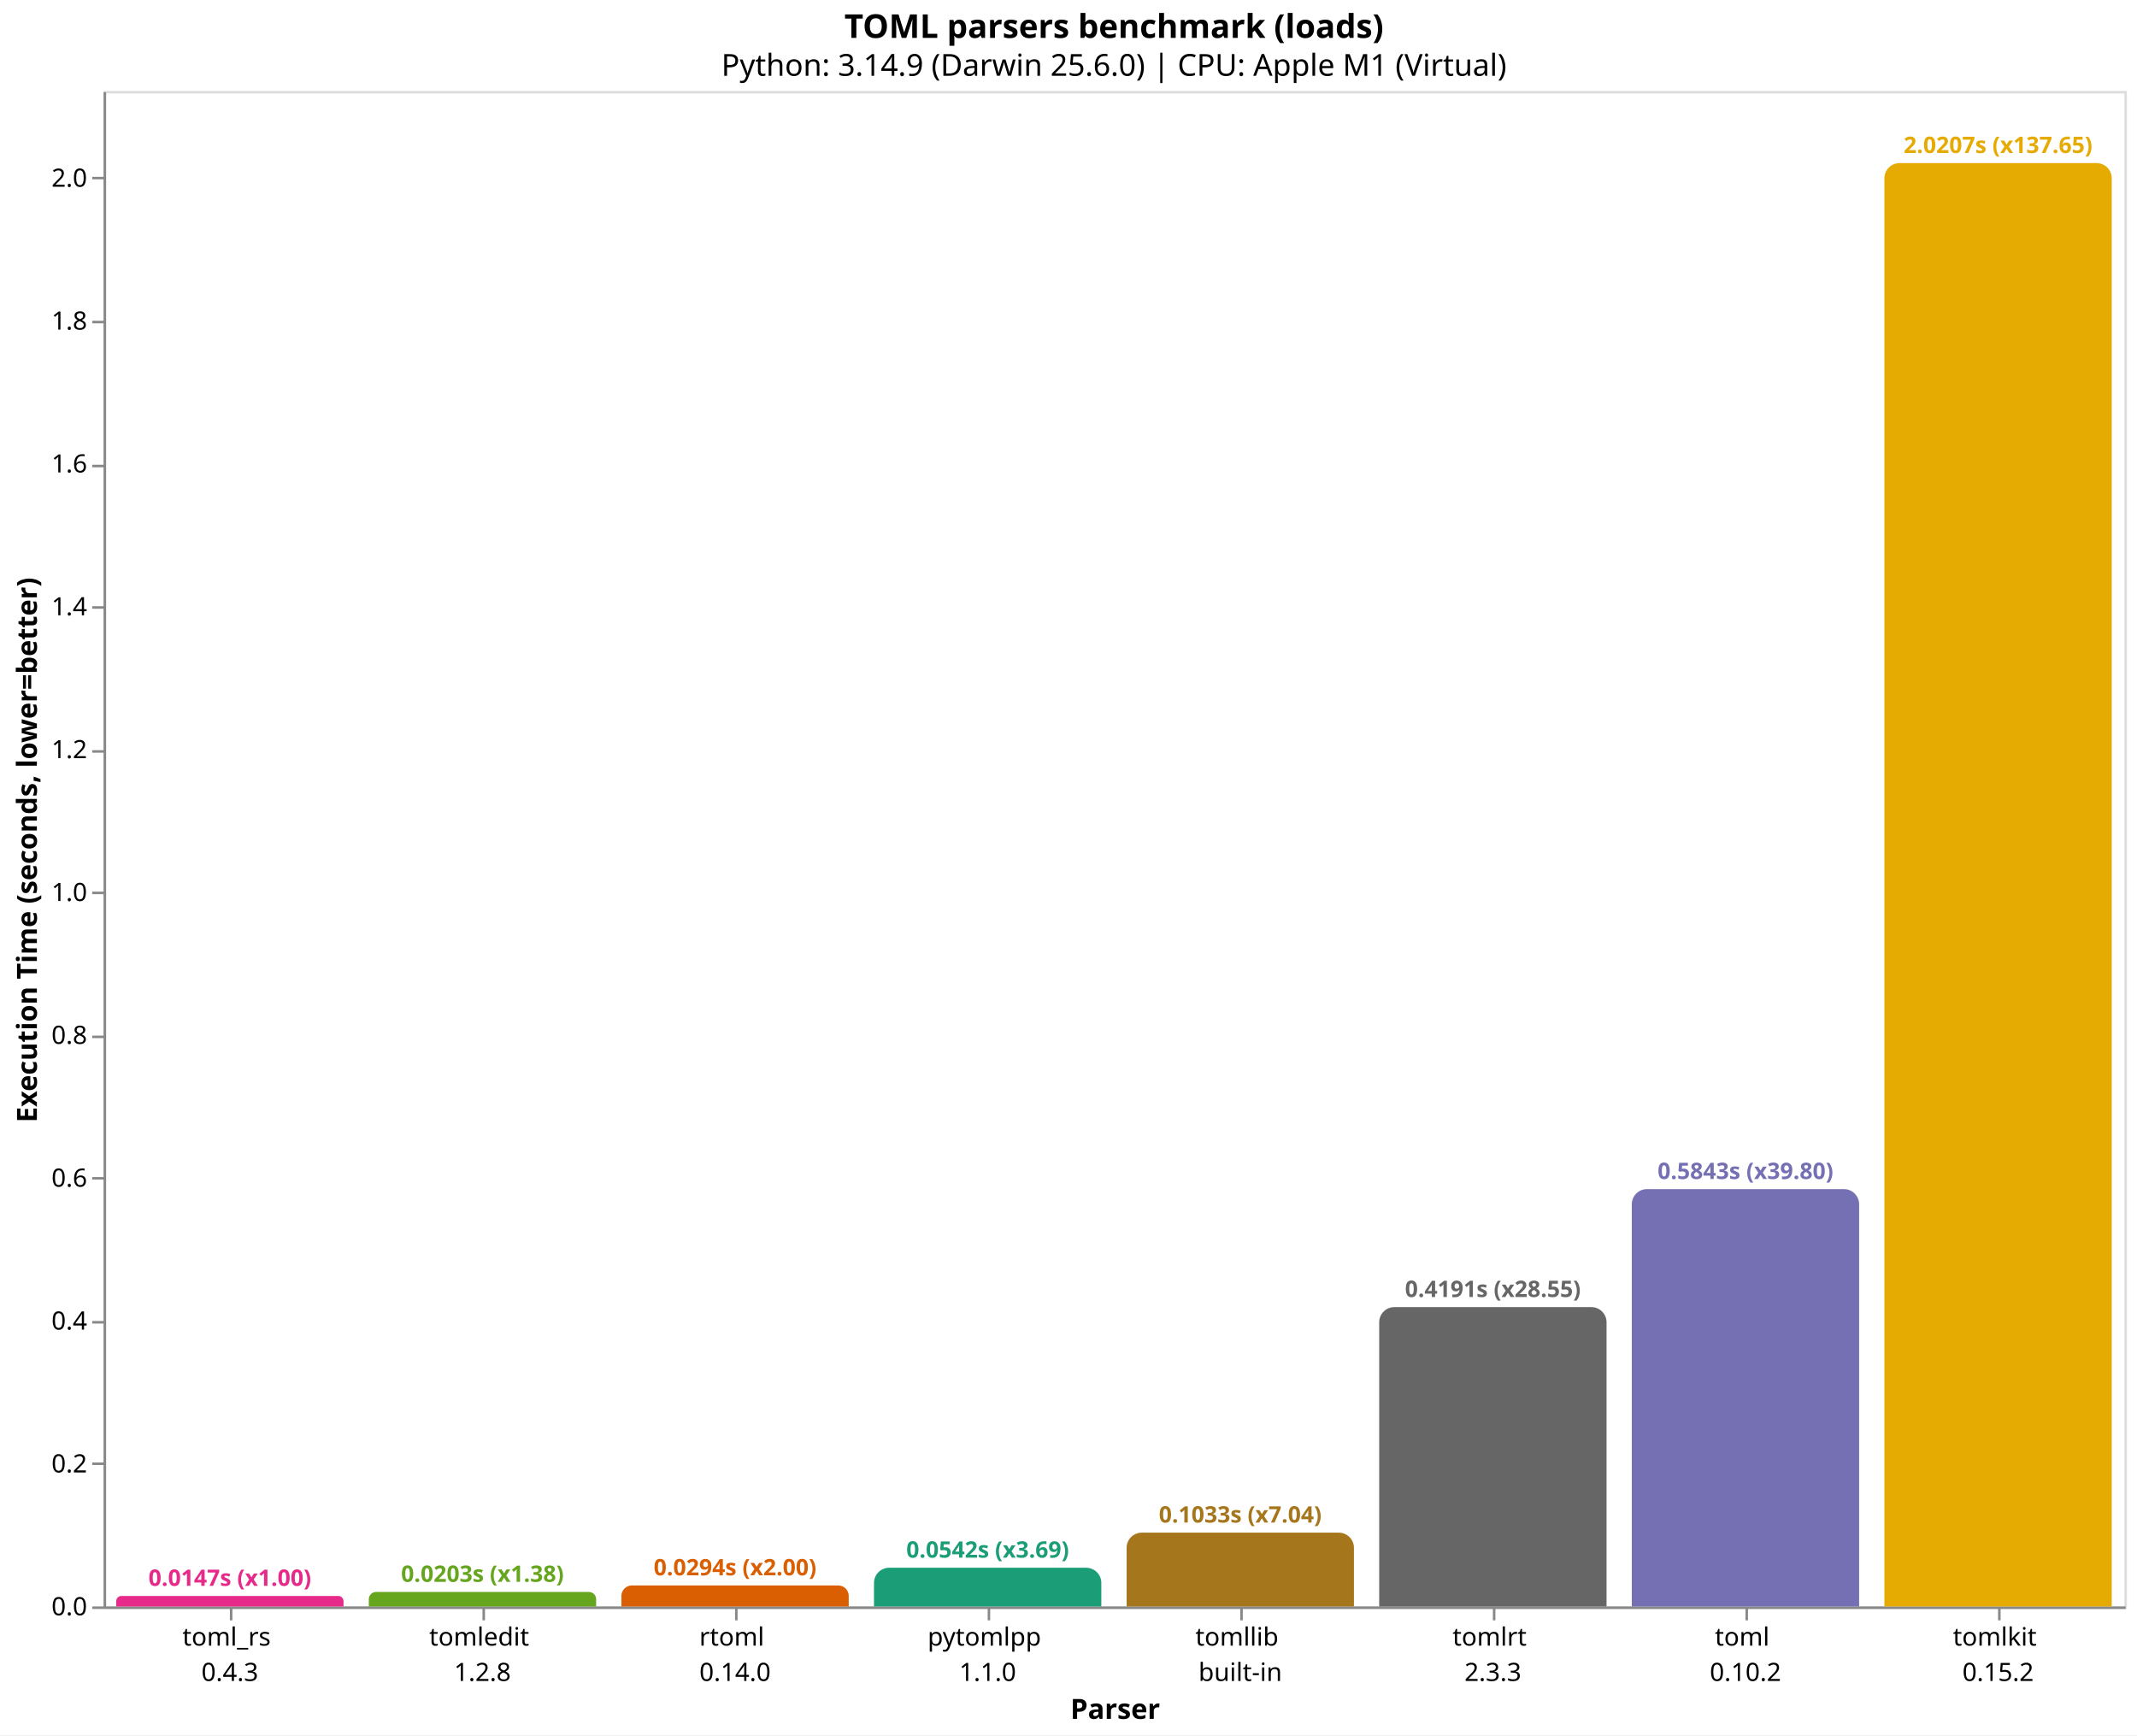
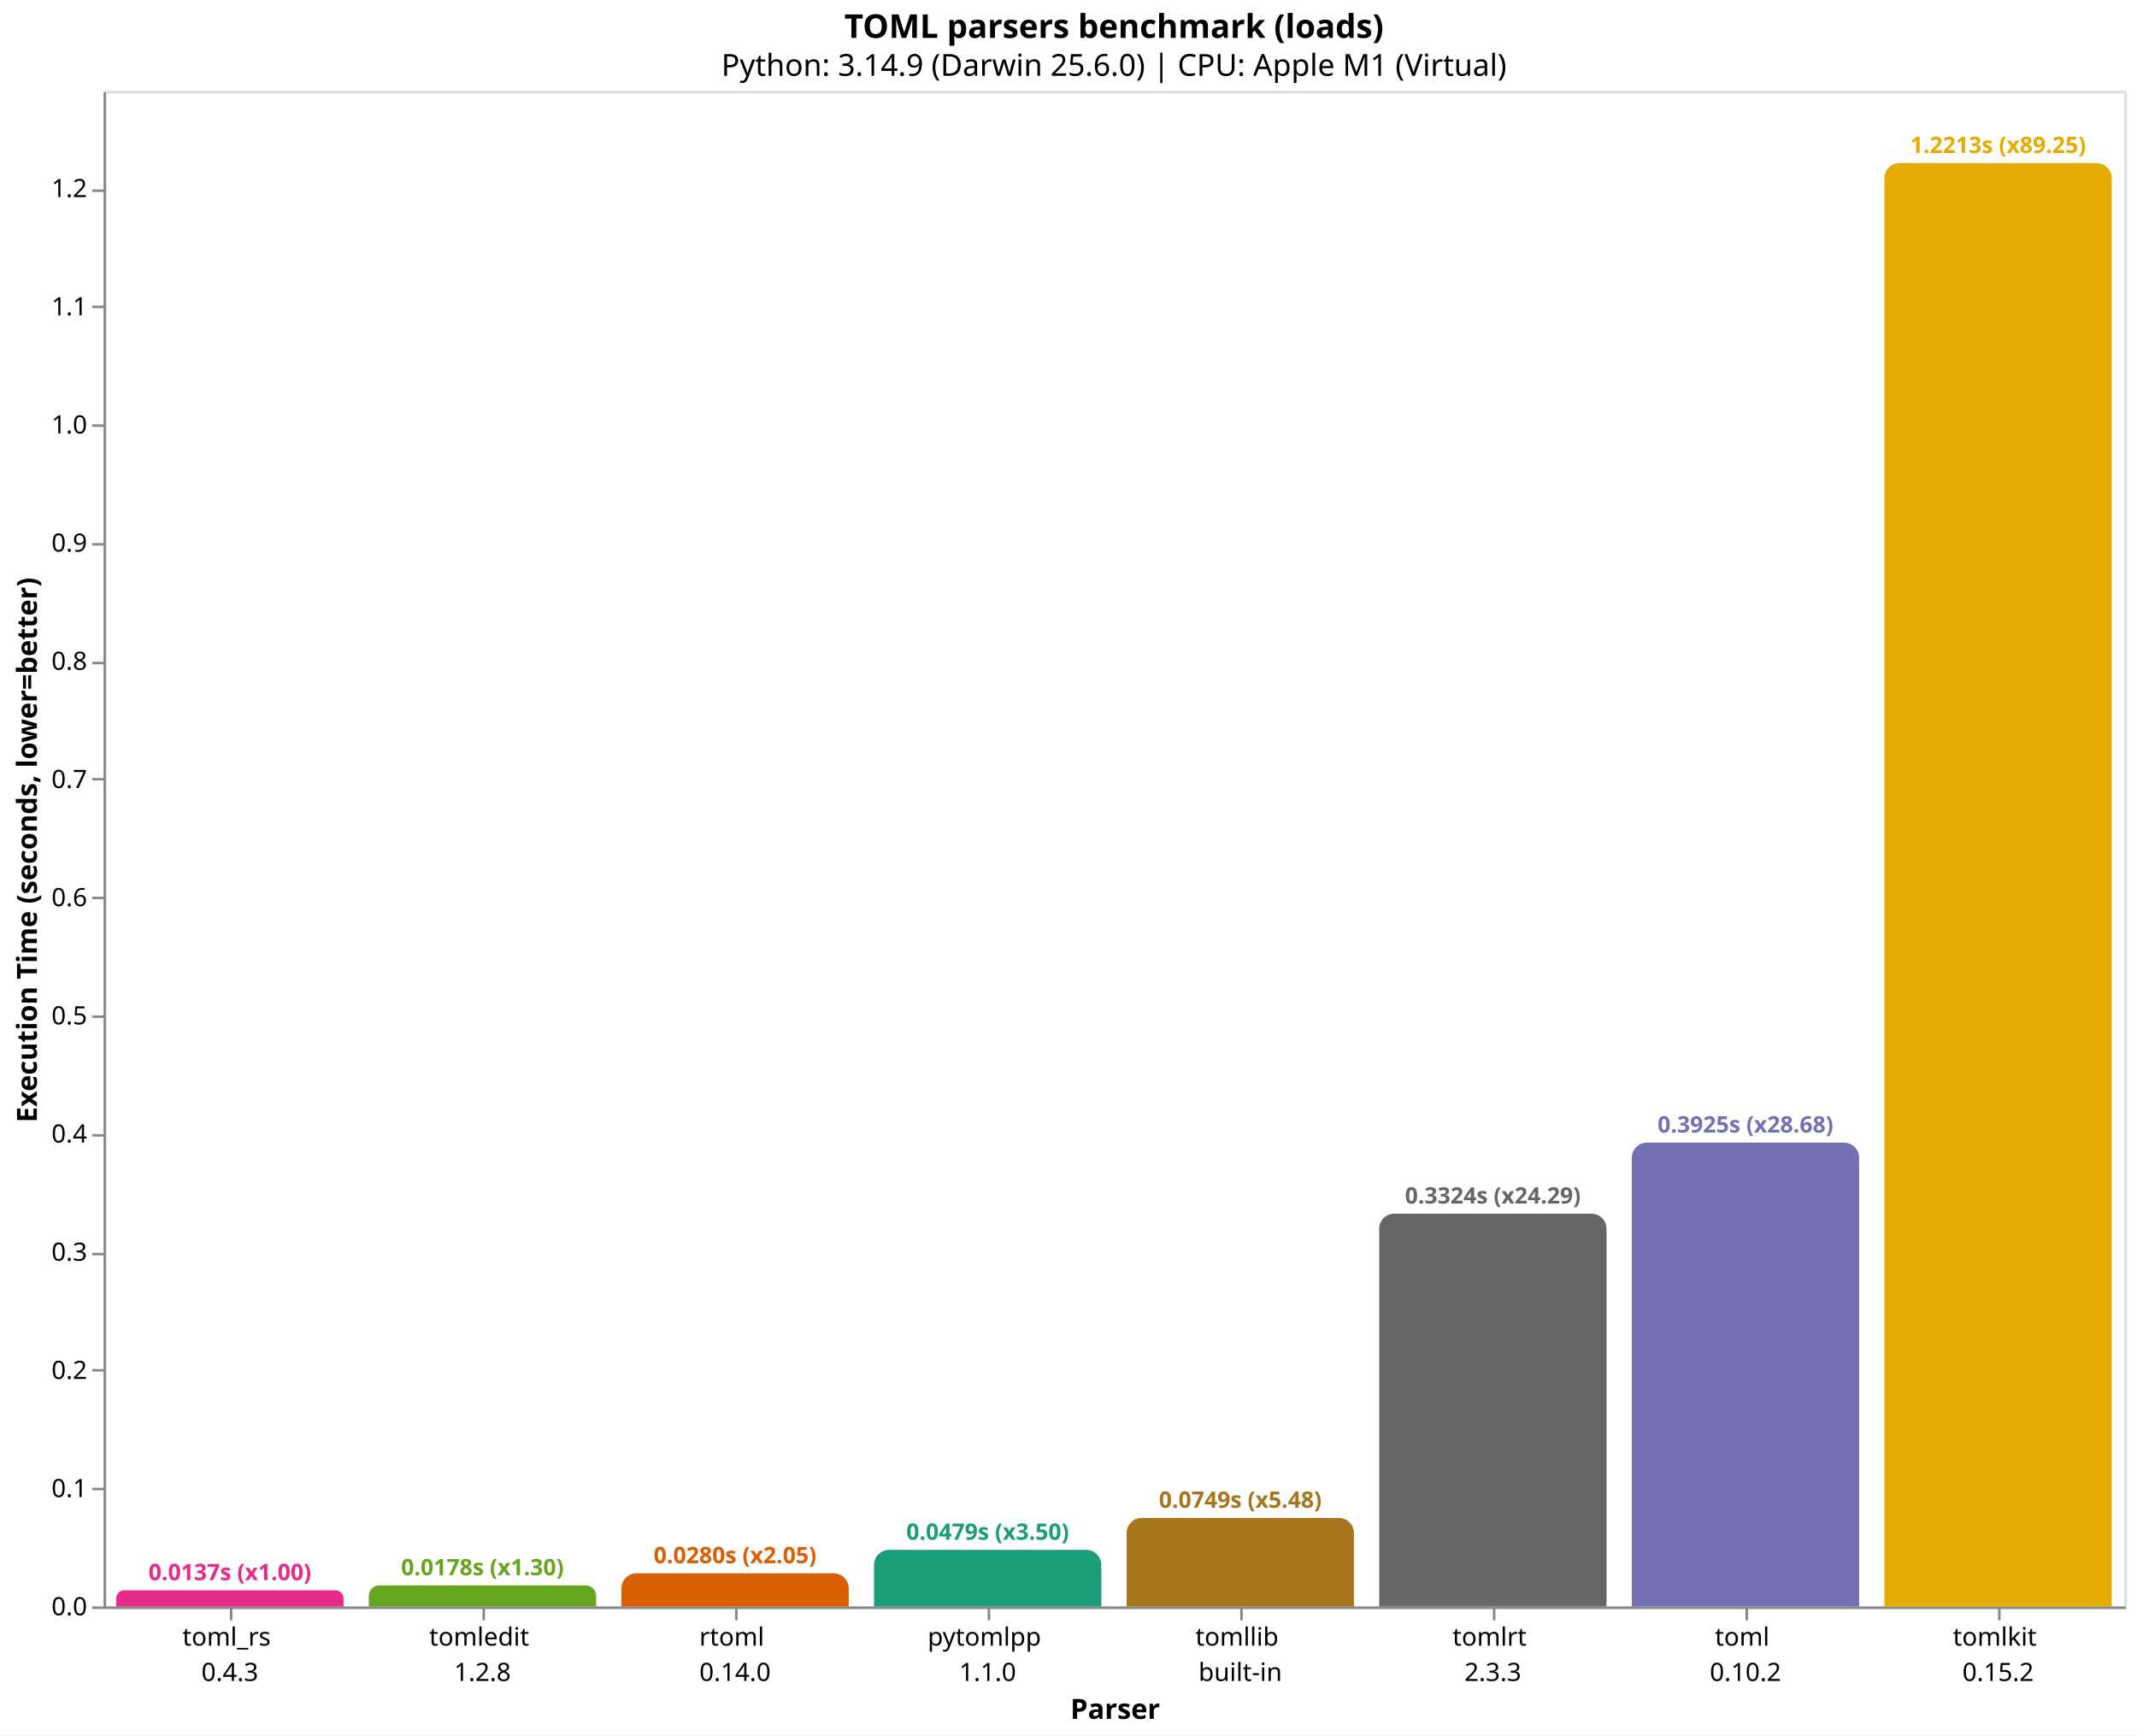
<svg xmlns="http://www.w3.org/2000/svg" version="1.1" class="marks" width="846" height="687" viewBox="0 0 846 687">
  <rect width="846" height="687" fill="white" />
  <g fill="none" stroke-miterlimit="10" transform="translate(41,36)">
    <g class="mark-group role-frame root" role="graphics-object" aria-roledescription="group mark container">
      <g transform="translate(0,0)">
        <path class="background" aria-hidden="true" d="M0.5,0.5h800v600h-800Z" stroke="#ddd" />
        <g>
          <g class="mark-group role-axis" role="graphics-symbol" aria-roledescription="axis" aria-label="X-axis titled 'Parser' for a discrete scale with 8 values: toml_rs&#10;0.4.3, tomledit&#10;1.2.8, rtoml&#10;0.14.0, pytomlpp&#10;1.1.0, tomllib&#10;built-in, ending with tomlkit&#10;0.15.2">
            <g transform="translate(0.5,600.5)">
              <path class="background" aria-hidden="true" d="M0,0h0v0h0Z" pointer-events="none" />
              <g>
                <g class="mark-rule role-axis-tick" pointer-events="none">
                  <line transform="translate(50,0)" x2="0" y2="5" stroke="#888" stroke-width="1" opacity="1" />
                  <line transform="translate(150,0)" x2="0" y2="5" stroke="#888" stroke-width="1" opacity="1" />
                  <line transform="translate(250,0)" x2="0" y2="5" stroke="#888" stroke-width="1" opacity="1" />
                  <line transform="translate(350,0)" x2="0" y2="5" stroke="#888" stroke-width="1" opacity="1" />
                  <line transform="translate(450,0)" x2="0" y2="5" stroke="#888" stroke-width="1" opacity="1" />
                  <line transform="translate(550,0)" x2="0" y2="5" stroke="#888" stroke-width="1" opacity="1" />
                  <line transform="translate(650,0)" x2="0" y2="5" stroke="#888" stroke-width="1" opacity="1" />
                  <line transform="translate(750,0)" x2="0" y2="5" stroke="#888" stroke-width="1" opacity="1" />
                </g>
                <g class="mark-text role-axis-label" pointer-events="none">
                  <text text-anchor="middle" transform="translate(49.5,15)" font-family="sans-serif" font-size="10px" fill="#000" opacity="1">
                    <tspan>toml_rs</tspan>
                    <tspan x="0" dy="14">0.4.3</tspan>
                  </text>
                  <text text-anchor="middle" transform="translate(149.5,15)" font-family="sans-serif" font-size="10px" fill="#000" opacity="1">
                    <tspan>tomledit</tspan>
                    <tspan x="0" dy="14">1.2.8</tspan>
                  </text>
                  <text text-anchor="middle" transform="translate(249.5,15)" font-family="sans-serif" font-size="10px" fill="#000" opacity="1">
                    <tspan>rtoml</tspan>
                    <tspan x="0" dy="14">0.14.0</tspan>
                  </text>
                  <text text-anchor="middle" transform="translate(349.5,15)" font-family="sans-serif" font-size="10px" fill="#000" opacity="1">
                    <tspan>pytomlpp</tspan>
                    <tspan x="0" dy="14">1.1.0</tspan>
                  </text>
                  <text text-anchor="middle" transform="translate(449.5,15)" font-family="sans-serif" font-size="10px" fill="#000" opacity="1">
                    <tspan>tomllib</tspan>
                    <tspan x="0" dy="14">built-in</tspan>
                  </text>
                  <text text-anchor="middle" transform="translate(549.5,15)" font-family="sans-serif" font-size="10px" fill="#000" opacity="1">
                    <tspan>tomlrt</tspan>
                    <tspan x="0" dy="14">2.3.3</tspan>
                  </text>
                  <text text-anchor="middle" transform="translate(649.5,15)" font-family="sans-serif" font-size="10px" fill="#000" opacity="1">
                    <tspan>toml</tspan>
                    <tspan x="0" dy="14">0.10.2</tspan>
                  </text>
                  <text text-anchor="middle" transform="translate(749.5,15)" font-family="sans-serif" font-size="10px" fill="#000" opacity="1">
                    <tspan>tomlkit</tspan>
                    <tspan x="0" dy="14">0.15.2</tspan>
                  </text>
                </g>
                <g class="mark-rule role-axis-domain" pointer-events="none">
                  <line transform="translate(0,0)" x2="800" y2="0" stroke="#888" stroke-width="1" opacity="1" />
                </g>
                <g class="mark-text role-axis-title" pointer-events="none">
                  <text text-anchor="middle" transform="translate(400,44)" font-family="sans-serif" font-size="11px" font-weight="bold" fill="#000" opacity="1">Parser</text>
                </g>
              </g>
              <path class="foreground" aria-hidden="true" d="" pointer-events="none" display="none" />
            </g>
          </g>
-           <g class="mark-group role-axis" role="graphics-symbol" aria-roledescription="axis" aria-label="Y-axis titled 'Execution Time (seconds, lower=better)' for a linear scale with values from 0.0 to 2.1">
+           <g class="mark-group role-axis" role="graphics-symbol" aria-roledescription="axis" aria-label="Y-axis titled 'Execution Time (seconds, lower=better)' for a linear scale with values from 0.0 to 1.3">
            <g transform="translate(0.5,0.5)">
              <path class="background" aria-hidden="true" d="M0,0h0v0h0Z" pointer-events="none" />
              <g>
                <g class="mark-rule role-axis-tick" pointer-events="none">
                  <line transform="translate(0,600)" x2="-5" y2="0" stroke="#888" stroke-width="1" opacity="1" />
-                   <line transform="translate(0,543)" x2="-5" y2="0" stroke="#888" stroke-width="1" opacity="1" />
-                   <line transform="translate(0,487)" x2="-5" y2="0" stroke="#888" stroke-width="1" opacity="1" />
-                   <line transform="translate(0,430)" x2="-5" y2="0" stroke="#888" stroke-width="1" opacity="1" />
-                   <line transform="translate(0,374)" x2="-5" y2="0" stroke="#888" stroke-width="1" opacity="1" />
-                   <line transform="translate(0,317)" x2="-5" y2="0" stroke="#888" stroke-width="1" opacity="1" />
-                   <line transform="translate(0,261)" x2="-5" y2="0" stroke="#888" stroke-width="1" opacity="1" />
-                   <line transform="translate(0,204)" x2="-5" y2="0" stroke="#888" stroke-width="1" opacity="1" />
-                   <line transform="translate(0,148)" x2="-5" y2="0" stroke="#888" stroke-width="1" opacity="1" />
-                   <line transform="translate(0,91)" x2="-5" y2="0" stroke="#888" stroke-width="1" opacity="1" />
-                   <line transform="translate(0,34)" x2="-5" y2="0" stroke="#888" stroke-width="1" opacity="1" />
+                   <line transform="translate(0,553)" x2="-5" y2="0" stroke="#888" stroke-width="1" opacity="1" />
+                   <line transform="translate(0,506)" x2="-5" y2="0" stroke="#888" stroke-width="1" opacity="1" />
+                   <line transform="translate(0,460)" x2="-5" y2="0" stroke="#888" stroke-width="1" opacity="1" />
+                   <line transform="translate(0,413)" x2="-5" y2="0" stroke="#888" stroke-width="1" opacity="1" />
+                   <line transform="translate(0,366)" x2="-5" y2="0" stroke="#888" stroke-width="1" opacity="1" />
+                   <line transform="translate(0,319)" x2="-5" y2="0" stroke="#888" stroke-width="1" opacity="1" />
+                   <line transform="translate(0,272)" x2="-5" y2="0" stroke="#888" stroke-width="1" opacity="1" />
+                   <line transform="translate(0,226)" x2="-5" y2="0" stroke="#888" stroke-width="1" opacity="1" />
+                   <line transform="translate(0,179)" x2="-5" y2="0" stroke="#888" stroke-width="1" opacity="1" />
+                   <line transform="translate(0,132)" x2="-5" y2="0" stroke="#888" stroke-width="1" opacity="1" />
+                   <line transform="translate(0,85)" x2="-5" y2="0" stroke="#888" stroke-width="1" opacity="1" />
+                   <line transform="translate(0,39)" x2="-5" y2="0" stroke="#888" stroke-width="1" opacity="1" />
                </g>
                <g class="mark-text role-axis-label" pointer-events="none">
                  <text text-anchor="end" transform="translate(-7,603)" font-family="sans-serif" font-size="10px" fill="#000" opacity="1">0.0</text>
-                   <text text-anchor="end" transform="translate(-7,546.4438)" font-family="sans-serif" font-size="10px" fill="#000" opacity="1">0.2</text>
-                   <text text-anchor="end" transform="translate(-7,489.8875)" font-family="sans-serif" font-size="10px" fill="#000" opacity="1">0.4</text>
-                   <text text-anchor="end" transform="translate(-7,433.3313)" font-family="sans-serif" font-size="10px" fill="#000" opacity="1">0.6</text>
-                   <text text-anchor="end" transform="translate(-7,376.7751)" font-family="sans-serif" font-size="10px" fill="#000" opacity="1">0.8</text>
-                   <text text-anchor="end" transform="translate(-7,320.2189)" font-family="sans-serif" font-size="10px" fill="#000" opacity="1">1.0</text>
-                   <text text-anchor="end" transform="translate(-7,263.6626)" font-family="sans-serif" font-size="10px" fill="#000" opacity="1">1.2</text>
-                   <text text-anchor="end" transform="translate(-7,207.1064)" font-family="sans-serif" font-size="10px" fill="#000" opacity="1">1.4</text>
-                   <text text-anchor="end" transform="translate(-7,150.5502)" font-family="sans-serif" font-size="10px" fill="#000" opacity="1">1.6</text>
-                   <text text-anchor="end" transform="translate(-7,93.99397)" font-family="sans-serif" font-size="10px" fill="#000" opacity="1">1.8</text>
-                   <text text-anchor="end" transform="translate(-7,37.43775)" font-family="sans-serif" font-size="10px" fill="#000" opacity="1">2.0</text>
+                   <text text-anchor="end" transform="translate(-7,556.2114)" font-family="sans-serif" font-size="10px" fill="#000" opacity="1">0.1</text>
+                   <text text-anchor="end" transform="translate(-7,509.4227)" font-family="sans-serif" font-size="10px" fill="#000" opacity="1">0.2</text>
+                   <text text-anchor="end" transform="translate(-7,462.6341)" font-family="sans-serif" font-size="10px" fill="#000" opacity="1">0.3</text>
+                   <text text-anchor="end" transform="translate(-7,415.8455)" font-family="sans-serif" font-size="10px" fill="#000" opacity="1">0.4</text>
+                   <text text-anchor="end" transform="translate(-7,369.0569)" font-family="sans-serif" font-size="10px" fill="#000" opacity="1">0.5</text>
+                   <text text-anchor="end" transform="translate(-7,322.2682)" font-family="sans-serif" font-size="10px" fill="#000" opacity="1">0.6</text>
+                   <text text-anchor="end" transform="translate(-7,275.4796)" font-family="sans-serif" font-size="10px" fill="#000" opacity="1">0.7</text>
+                   <text text-anchor="end" transform="translate(-7,228.691)" font-family="sans-serif" font-size="10px" fill="#000" opacity="1">0.8</text>
+                   <text text-anchor="end" transform="translate(-7,181.9023)" font-family="sans-serif" font-size="10px" fill="#000" opacity="1">0.9</text>
+                   <text text-anchor="end" transform="translate(-7,135.1137)" font-family="sans-serif" font-size="10px" fill="#000" opacity="1">1.0</text>
+                   <text text-anchor="end" transform="translate(-7,88.32508)" font-family="sans-serif" font-size="10px" fill="#000" opacity="1">1.1</text>
+                   <text text-anchor="end" transform="translate(-7,41.53645)" font-family="sans-serif" font-size="10px" fill="#000" opacity="1">1.2</text>
                </g>
                <g class="mark-rule role-axis-domain" pointer-events="none">
                  <line transform="translate(0,600)" x2="0" y2="-600" stroke="#888" stroke-width="1" opacity="1" />
                </g>
                <g class="mark-text role-axis-title" pointer-events="none">
                  <text text-anchor="middle" transform="translate(-24.90137,300) rotate(-90) translate(0,-2)" font-family="sans-serif" font-size="11px" font-weight="bold" fill="#000" opacity="1">Execution Time (seconds, lower=better)</text>
                </g>
              </g>
              <path class="foreground" aria-hidden="true" d="" pointer-events="none" display="none" />
            </g>
          </g>
          <g class="mark-group role-scope" role="graphics-object" aria-roledescription="group mark container">
-             <g transform="translate(5,595.8487)">
-               <path class="background" aria-hidden="true" d="M2.076,0L87.924,0C89.07,0,90,0.93,90,2.076L90,4.151C90,4.151,90,4.151,90,4.151L0,4.151C0,4.151,0,4.151,0,4.151L0,2.076C0,0.93,0.93,0,2.076,0Z" />
+             <g transform="translate(5,593.5977)">
+               <path class="background" aria-hidden="true" d="M3.201,0L86.799,0C88.566,0,90,1.434,90,3.201L90,6.402C90,6.402,90,6.402,90,6.402L0,6.402C0,6.402,0,6.402,0,6.402L0,3.201C0,1.434,1.434,0,3.201,0Z" />
              <g clip-path="url(#clip1)">
                <g class="mark-group role-scope" role="graphics-object" aria-roledescription="group mark container">
-                   <g transform="translate(0,-595.8487)">
-                     <path class="background" aria-hidden="true" d="M0,0h90v0h-90Z" />
-                     <g>
-                       <g class="mark-rect role-mark layer_0_marks" role="graphics-object" aria-roledescription="rect mark container">
-                         <path aria-label="Parser: toml_rs&#10;0.4.3; Execution Time (seconds, lower=better): 0.014680375; parser: toml_rs; Execution Time (s): 0.0147; Slowdown: 1.00" role="graphics-symbol" aria-roledescription="bar" d="M0,595.849h90v4.151h-90Z" fill="#e7298a" />
-                       </g>
-                     </g>
-                     <path class="foreground" aria-hidden="true" d="" display="none" />
-                   </g>
-                 </g>
-               </g>
-               <path class="foreground" aria-hidden="true" d="" display="none" />
-             </g>
-             <g transform="translate(105,594.2581)">
-               <path class="background" aria-hidden="true" d="M2.871,0L87.129,0C88.714,0,90,1.286,90,2.871L90,5.742C90,5.742,90,5.742,90,5.742L0,5.742C0,5.742,0,5.742,0,5.742L0,2.871C0,1.286,1.286,0,2.871,0Z" />
+                   <g transform="translate(0,-593.5977)">
+                     <path class="background" aria-hidden="true" d="M0,0h90v0h-90Z" />
+                     <g>
+                       <g class="mark-rect role-mark layer_0_marks" role="graphics-object" aria-roledescription="rect mark container">
+                         <path aria-label="Parser: toml_rs&#10;0.4.3; Execution Time (seconds, lower=better): 0.0136835; parser: toml_rs; Execution Time (s): 0.0137; Slowdown: 1.00" role="graphics-symbol" aria-roledescription="bar" d="M0,593.598h90v6.402h-90Z" fill="#e7298a" />
+                       </g>
+                     </g>
+                     <path class="foreground" aria-hidden="true" d="" display="none" />
+                   </g>
+                 </g>
+               </g>
+               <path class="foreground" aria-hidden="true" d="" display="none" />
+             </g>
+             <g transform="translate(105,591.6566)">
+               <path class="background" aria-hidden="true" d="M4.172,0L85.828,0C88.131,0,90,1.869,90,4.172L90,8.343C90,8.343,90,8.343,90,8.343L0,8.343C0,8.343,0,8.343,0,8.343L0,4.172C0,1.869,1.869,0,4.172,0Z" />
              <g clip-path="url(#clip2)">
                <g class="mark-group role-scope" role="graphics-object" aria-roledescription="group mark container">
-                   <g transform="translate(0,-594.2581)">
-                     <path class="background" aria-hidden="true" d="M0,0h90v0h-90Z" />
-                     <g>
-                       <g class="mark-rect role-mark layer_0_marks" role="graphics-object" aria-roledescription="rect mark container">
-                         <path aria-label="Parser: tomledit&#10;1.2.8; Execution Time (seconds, lower=better): 0.020305; parser: tomledit; Execution Time (s): 0.0203; Slowdown: 1.38" role="graphics-symbol" aria-roledescription="bar" d="M0,594.258h90v5.742h-90Z" fill="#66a61e" />
-                       </g>
-                     </g>
-                     <path class="foreground" aria-hidden="true" d="" display="none" />
-                   </g>
-                 </g>
-               </g>
-               <path class="foreground" aria-hidden="true" d="" display="none" />
-             </g>
-             <g transform="translate(205,591.6823)">
-               <path class="background" aria-hidden="true" d="M4.159,0L85.841,0C88.136,0,90,1.864,90,4.159L90,8.318C90,8.318,90,8.318,90,8.318L0,8.318C0,8.318,0,8.318,0,8.318L0,4.159C0,1.864,1.864,0,4.159,0Z" />
+                   <g transform="translate(0,-591.6566)">
+                     <path class="background" aria-hidden="true" d="M0,0h90v0h-90Z" />
+                     <g>
+                       <g class="mark-rect role-mark layer_0_marks" role="graphics-object" aria-roledescription="rect mark container">
+                         <path aria-label="Parser: tomledit&#10;1.2.8; Execution Time (seconds, lower=better): 0.017832125; parser: tomledit; Execution Time (s): 0.0178; Slowdown: 1.30" role="graphics-symbol" aria-roledescription="bar" d="M0,591.657h90v8.343h-90Z" fill="#66a61e" />
+                       </g>
+                     </g>
+                     <path class="foreground" aria-hidden="true" d="" display="none" />
+                   </g>
+                 </g>
+               </g>
+               <path class="foreground" aria-hidden="true" d="" display="none" />
+             </g>
+             <g transform="translate(205,586.8812)">
+               <path class="background" aria-hidden="true" d="M6,0L84,0C87.311,0,90,2.689,90,6L90,13.119C90,13.119,90,13.119,90,13.119L0,13.119C0,13.119,0,13.119,0,13.119L0,6C0,2.689,2.689,0,6,0Z" />
              <g clip-path="url(#clip3)">
                <g class="mark-group role-scope" role="graphics-object" aria-roledescription="group mark container">
-                   <g transform="translate(0,-591.6823)">
-                     <path class="background" aria-hidden="true" d="M0,0h90v0h-90Z" />
-                     <g>
-                       <g class="mark-rect role-mark layer_0_marks" role="graphics-object" aria-roledescription="rect mark container">
-                         <path aria-label="Parser: rtoml&#10;0.14.0; Execution Time (seconds, lower=better): 0.029413833; parser: rtoml; Execution Time (s): 0.0294; Slowdown: 2.00" role="graphics-symbol" aria-roledescription="bar" d="M0,591.682h90v8.318h-90Z" fill="#d95f02" />
-                       </g>
-                     </g>
-                     <path class="foreground" aria-hidden="true" d="" display="none" />
-                   </g>
-                 </g>
-               </g>
-               <path class="foreground" aria-hidden="true" d="" display="none" />
-             </g>
-             <g transform="translate(305,584.6807)">
-               <path class="background" aria-hidden="true" d="M6,0L84,0C87.311,0,90,2.689,90,6L90,15.319C90,15.319,90,15.319,90,15.319L0,15.319C0,15.319,0,15.319,0,15.319L0,6C0,2.689,2.689,0,6,0Z" />
+                   <g transform="translate(0,-586.8812)">
+                     <path class="background" aria-hidden="true" d="M0,0h90v0h-90Z" />
+                     <g>
+                       <g class="mark-rect role-mark layer_0_marks" role="graphics-object" aria-roledescription="rect mark container">
+                         <path aria-label="Parser: rtoml&#10;0.14.0; Execution Time (seconds, lower=better): 0.028038542; parser: rtoml; Execution Time (s): 0.0280; Slowdown: 2.05" role="graphics-symbol" aria-roledescription="bar" d="M0,586.881h90v13.119h-90Z" fill="#d95f02" />
+                       </g>
+                     </g>
+                     <path class="foreground" aria-hidden="true" d="" display="none" />
+                   </g>
+                 </g>
+               </g>
+               <path class="foreground" aria-hidden="true" d="" display="none" />
+             </g>
+             <g transform="translate(305,577.6029)">
+               <path class="background" aria-hidden="true" d="M6,0L84,0C87.311,0,90,2.689,90,6L90,22.397C90,22.397,90,22.397,90,22.397L0,22.397C0,22.397,0,22.397,0,22.397L0,6C0,2.689,2.689,0,6,0Z" />
              <g clip-path="url(#clip4)">
                <g class="mark-group role-scope" role="graphics-object" aria-roledescription="group mark container">
-                   <g transform="translate(0,-584.6807)">
-                     <path class="background" aria-hidden="true" d="M0,0h90v0h-90Z" />
-                     <g>
-                       <g class="mark-rect role-mark layer_0_marks" role="graphics-object" aria-roledescription="rect mark container">
-                         <path aria-label="Parser: pytomlpp&#10;1.1.0; Execution Time (seconds, lower=better): 0.05417375; parser: pytomlpp; Execution Time (s): 0.0542; Slowdown: 3.69" role="graphics-symbol" aria-roledescription="bar" d="M0,584.681h90v15.319h-90Z" fill="#1b9e77" />
-                       </g>
-                     </g>
-                     <path class="foreground" aria-hidden="true" d="" display="none" />
-                   </g>
-                 </g>
-               </g>
-               <path class="foreground" aria-hidden="true" d="" display="none" />
-             </g>
-             <g transform="translate(405,570.7843)">
-               <path class="background" aria-hidden="true" d="M6,0L84,0C87.311,0,90,2.689,90,6L90,29.216C90,29.216,90,29.216,90,29.216L0,29.216C0,29.216,0,29.216,0,29.216L0,6C0,2.689,2.689,0,6,0Z" />
+                   <g transform="translate(0,-577.6029)">
+                     <path class="background" aria-hidden="true" d="M0,0h90v0h-90Z" />
+                     <g>
+                       <g class="mark-rect role-mark layer_0_marks" role="graphics-object" aria-roledescription="rect mark container">
+                         <path aria-label="Parser: pytomlpp&#10;1.1.0; Execution Time (seconds, lower=better): 0.047868666; parser: pytomlpp; Execution Time (s): 0.0479; Slowdown: 3.50" role="graphics-symbol" aria-roledescription="bar" d="M0,577.603h90v22.397h-90Z" fill="#1b9e77" />
+                       </g>
+                     </g>
+                     <path class="foreground" aria-hidden="true" d="" display="none" />
+                   </g>
+                 </g>
+               </g>
+               <path class="foreground" aria-hidden="true" d="" display="none" />
+             </g>
+             <g transform="translate(405,564.9453)">
+               <path class="background" aria-hidden="true" d="M6,0L84,0C87.311,0,90,2.689,90,6L90,35.055C90,35.055,90,35.055,90,35.055L0,35.055C0,35.055,0,35.055,0,35.055L0,6C0,2.689,2.689,0,6,0Z" />
              <g clip-path="url(#clip5)">
                <g class="mark-group role-scope" role="graphics-object" aria-roledescription="group mark container">
-                   <g transform="translate(0,-570.7843)">
-                     <path class="background" aria-hidden="true" d="M0,0h90v0h-90Z" />
-                     <g>
-                       <g class="mark-rect role-mark layer_0_marks" role="graphics-object" aria-roledescription="rect mark container">
-                         <path aria-label="Parser: tomllib&#10;built-in; Execution Time (seconds, lower=better): 0.103315541; parser: tomllib; Execution Time (s): 0.1033; Slowdown: 7.04" role="graphics-symbol" aria-roledescription="bar" d="M0,570.784h90v29.216h-90Z" fill="#a6761d" />
-                       </g>
-                     </g>
-                     <path class="foreground" aria-hidden="true" d="" display="none" />
-                   </g>
-                 </g>
-               </g>
-               <path class="foreground" aria-hidden="true" d="" display="none" />
-             </g>
-             <g transform="translate(505,481.488)">
-               <path class="background" aria-hidden="true" d="M6,0L84,0C87.311,0,90,2.689,90,6L90,118.512C90,118.512,90,118.512,90,118.512L0,118.512C0,118.512,0,118.512,0,118.512L0,6C0,2.689,2.689,0,6,0Z" />
+                   <g transform="translate(0,-564.9453)">
+                     <path class="background" aria-hidden="true" d="M0,0h90v0h-90Z" />
+                     <g>
+                       <g class="mark-rect role-mark layer_0_marks" role="graphics-object" aria-roledescription="rect mark container">
+                         <path aria-label="Parser: tomllib&#10;built-in; Execution Time (seconds, lower=better): 0.074921458; parser: tomllib; Execution Time (s): 0.0749; Slowdown: 5.48" role="graphics-symbol" aria-roledescription="bar" d="M0,564.945h90v35.055h-90Z" fill="#a6761d" />
+                       </g>
+                     </g>
+                     <path class="foreground" aria-hidden="true" d="" display="none" />
+                   </g>
+                 </g>
+               </g>
+               <path class="foreground" aria-hidden="true" d="" display="none" />
+             </g>
+             <g transform="translate(505,444.4973)">
+               <path class="background" aria-hidden="true" d="M6,0L84,0C87.311,0,90,2.689,90,6L90,155.503C90,155.503,90,155.503,90,155.503L0,155.503C0,155.503,0,155.503,0,155.503L0,6C0,2.689,2.689,0,6,0Z" />
              <g clip-path="url(#clip6)">
                <g class="mark-group role-scope" role="graphics-object" aria-roledescription="group mark container">
-                   <g transform="translate(0,-481.488)">
-                     <path class="background" aria-hidden="true" d="M0,0h90v0h-90Z" />
-                     <g>
-                       <g class="mark-rect role-mark layer_0_marks" role="graphics-object" aria-roledescription="rect mark container">
-                         <path aria-label="Parser: tomlrt&#10;2.3.3; Execution Time (seconds, lower=better): 0.419094458; parser: tomlrt; Execution Time (s): 0.4191; Slowdown: 28.55" role="graphics-symbol" aria-roledescription="bar" d="M0,481.488h90v118.512h-90Z" fill="#666666" />
-                       </g>
-                     </g>
-                     <path class="foreground" aria-hidden="true" d="" display="none" />
-                   </g>
-                 </g>
-               </g>
-               <path class="foreground" aria-hidden="true" d="" display="none" />
-             </g>
-             <g transform="translate(605,434.7725)">
-               <path class="background" aria-hidden="true" d="M6,0L84,0C87.311,0,90,2.689,90,6L90,165.228C90,165.228,90,165.228,90,165.228L0,165.228C0,165.228,0,165.228,0,165.228L0,6C0,2.689,2.689,0,6,0Z" />
+                   <g transform="translate(0,-444.4973)">
+                     <path class="background" aria-hidden="true" d="M0,0h90v0h-90Z" />
+                     <g>
+                       <g class="mark-rect role-mark layer_0_marks" role="graphics-object" aria-roledescription="rect mark container">
+                         <path aria-label="Parser: tomlrt&#10;2.3.3; Execution Time (seconds, lower=better): 0.332351458; parser: tomlrt; Execution Time (s): 0.3324; Slowdown: 24.29" role="graphics-symbol" aria-roledescription="bar" d="M0,444.497h90v155.503h-90Z" fill="#666666" />
+                       </g>
+                     </g>
+                     <path class="foreground" aria-hidden="true" d="" display="none" />
+                   </g>
+                 </g>
+               </g>
+               <path class="foreground" aria-hidden="true" d="" display="none" />
+             </g>
+             <g transform="translate(605,416.3733)">
+               <path class="background" aria-hidden="true" d="M6,0L84,0C87.311,0,90,2.689,90,6L90,183.627C90,183.627,90,183.627,90,183.627L0,183.627C0,183.627,0,183.627,0,183.627L0,6C0,2.689,2.689,0,6,0Z" />
              <g clip-path="url(#clip7)">
                <g class="mark-group role-scope" role="graphics-object" aria-roledescription="group mark container">
-                   <g transform="translate(0,-434.7725)">
-                     <path class="background" aria-hidden="true" d="M0,0h90v0h-90Z" />
-                     <g>
-                       <g class="mark-rect role-mark layer_0_marks" role="graphics-object" aria-roledescription="rect mark container">
-                         <path aria-label="Parser: toml&#10;0.10.2; Execution Time (seconds, lower=better): 0.58429475; parser: toml; Execution Time (s): 0.5843; Slowdown: 39.80" role="graphics-symbol" aria-roledescription="bar" d="M0,434.772h90v165.228h-90Z" fill="#7570b3" />
+                   <g transform="translate(0,-416.3733)">
+                     <path class="background" aria-hidden="true" d="M0,0h90v0h-90Z" />
+                     <g>
+                       <g class="mark-rect role-mark layer_0_marks" role="graphics-object" aria-roledescription="rect mark container">
+                         <path aria-label="Parser: toml&#10;0.10.2; Execution Time (seconds, lower=better): 0.392460083; parser: toml; Execution Time (s): 0.3925; Slowdown: 28.68" role="graphics-symbol" aria-roledescription="bar" d="M0,416.373h90v183.627h-90Z" fill="#7570b3" />
                      </g>
                    </g>
                    <path class="foreground" aria-hidden="true" d="" display="none" />
                  </g>
                </g>
              </g>
              <path class="foreground" aria-hidden="true" d="" display="none" />
            </g>
            <g transform="translate(705,28.57143)">
              <path class="background" aria-hidden="true" d="M6,0L84,0C87.311,0,90,2.689,90,6L90,571.429C90,571.429,90,571.429,90,571.429L0,571.429C0,571.429,0,571.429,0,571.429L0,6C0,2.689,2.689,0,6,0Z" />
              <g clip-path="url(#clip8)">
                <g class="mark-group role-scope" role="graphics-object" aria-roledescription="group mark container">
                  <g transform="translate(0,-28.57143)">
                    <path class="background" aria-hidden="true" d="M0,0h90v0h-90Z" />
                    <g>
                      <g class="mark-rect role-mark layer_0_marks" role="graphics-object" aria-roledescription="rect mark container">
-                         <path aria-label="Parser: tomlkit&#10;0.15.2; Execution Time (seconds, lower=better): 2.020745083; parser: tomlkit; Execution Time (s): 2.0207; Slowdown: 137.65" role="graphics-symbol" aria-roledescription="bar" d="M0,28.571h90v571.429h-90Z" fill="#e6ab02" />
+                         <path aria-label="Parser: tomlkit&#10;0.15.2; Execution Time (seconds, lower=better): 1.221297959; parser: tomlkit; Execution Time (s): 1.2213; Slowdown: 89.25" role="graphics-symbol" aria-roledescription="bar" d="M0,28.571h90v571.429h-90Z" fill="#e6ab02" />
                      </g>
                    </g>
                    <path class="foreground" aria-hidden="true" d="" display="none" />
                  </g>
                </g>
              </g>
              <path class="foreground" aria-hidden="true" d="" display="none" />
            </g>
          </g>
          <g class="mark-text role-mark layer_1_marks" role="graphics-object" aria-roledescription="text mark container">
-             <text aria-label="Parser: toml_rs&#10;0.4.3; Execution Time (seconds, lower=better): 0.014680375; parser: toml_rs; label: 0.0147s (x1.00); Execution Time (s): 0.0147; Slowdown: 1.00" role="graphics-symbol" aria-roledescription="text mark" text-anchor="middle" transform="translate(50,591.8487)" font-family="sans-serif" font-size="9px" font-weight="bold" fill="#e7298a">0.0147s (x1.00)</text>
-             <text aria-label="Parser: tomledit&#10;1.2.8; Execution Time (seconds, lower=better): 0.020305; parser: tomledit; label: 0.0203s (x1.38); Execution Time (s): 0.0203; Slowdown: 1.38" role="graphics-symbol" aria-roledescription="text mark" text-anchor="middle" transform="translate(150,590.2581)" font-family="sans-serif" font-size="9px" font-weight="bold" fill="#66a61e">0.0203s (x1.38)</text>
-             <text aria-label="Parser: rtoml&#10;0.14.0; Execution Time (seconds, lower=better): 0.029413833; parser: rtoml; label: 0.0294s (x2.00); Execution Time (s): 0.0294; Slowdown: 2.00" role="graphics-symbol" aria-roledescription="text mark" text-anchor="middle" transform="translate(250,587.6823)" font-family="sans-serif" font-size="9px" font-weight="bold" fill="#d95f02">0.0294s (x2.00)</text>
-             <text aria-label="Parser: pytomlpp&#10;1.1.0; Execution Time (seconds, lower=better): 0.05417375; parser: pytomlpp; label: 0.0542s (x3.69); Execution Time (s): 0.0542; Slowdown: 3.69" role="graphics-symbol" aria-roledescription="text mark" text-anchor="middle" transform="translate(350,580.6807)" font-family="sans-serif" font-size="9px" font-weight="bold" fill="#1b9e77">0.0542s (x3.69)</text>
-             <text aria-label="Parser: tomllib&#10;built-in; Execution Time (seconds, lower=better): 0.103315541; parser: tomllib; label: 0.1033s (x7.04); Execution Time (s): 0.1033; Slowdown: 7.04" role="graphics-symbol" aria-roledescription="text mark" text-anchor="middle" transform="translate(450,566.7843)" font-family="sans-serif" font-size="9px" font-weight="bold" fill="#a6761d">0.1033s (x7.04)</text>
-             <text aria-label="Parser: tomlrt&#10;2.3.3; Execution Time (seconds, lower=better): 0.419094458; parser: tomlrt; label: 0.4191s (x28.55); Execution Time (s): 0.4191; Slowdown: 28.55" role="graphics-symbol" aria-roledescription="text mark" text-anchor="middle" transform="translate(550,477.488)" font-family="sans-serif" font-size="9px" font-weight="bold" fill="#666666">0.4191s (x28.55)</text>
-             <text aria-label="Parser: toml&#10;0.10.2; Execution Time (seconds, lower=better): 0.58429475; parser: toml; label: 0.5843s (x39.80); Execution Time (s): 0.5843; Slowdown: 39.80" role="graphics-symbol" aria-roledescription="text mark" text-anchor="middle" transform="translate(650,430.7725)" font-family="sans-serif" font-size="9px" font-weight="bold" fill="#7570b3">0.5843s (x39.80)</text>
-             <text aria-label="Parser: tomlkit&#10;0.15.2; Execution Time (seconds, lower=better): 2.020745083; parser: tomlkit; label: 2.0207s (x137.65); Execution Time (s): 2.0207; Slowdown: 137.65" role="graphics-symbol" aria-roledescription="text mark" text-anchor="middle" transform="translate(750,24.57143)" font-family="sans-serif" font-size="9px" font-weight="bold" fill="#e6ab02">2.0207s (x137.65)</text>
+             <text aria-label="Parser: toml_rs&#10;0.4.3; Execution Time (seconds, lower=better): 0.0136835; parser: toml_rs; label: 0.0137s (x1.00); Execution Time (s): 0.0137; Slowdown: 1.00" role="graphics-symbol" aria-roledescription="text mark" text-anchor="middle" transform="translate(50,589.5977)" font-family="sans-serif" font-size="9px" font-weight="bold" fill="#e7298a">0.0137s (x1.00)</text>
+             <text aria-label="Parser: tomledit&#10;1.2.8; Execution Time (seconds, lower=better): 0.017832125; parser: tomledit; label: 0.0178s (x1.30); Execution Time (s): 0.0178; Slowdown: 1.30" role="graphics-symbol" aria-roledescription="text mark" text-anchor="middle" transform="translate(150,587.6566)" font-family="sans-serif" font-size="9px" font-weight="bold" fill="#66a61e">0.0178s (x1.30)</text>
+             <text aria-label="Parser: rtoml&#10;0.14.0; Execution Time (seconds, lower=better): 0.028038542; parser: rtoml; label: 0.0280s (x2.05); Execution Time (s): 0.0280; Slowdown: 2.05" role="graphics-symbol" aria-roledescription="text mark" text-anchor="middle" transform="translate(250,582.8812)" font-family="sans-serif" font-size="9px" font-weight="bold" fill="#d95f02">0.0280s (x2.05)</text>
+             <text aria-label="Parser: pytomlpp&#10;1.1.0; Execution Time (seconds, lower=better): 0.047868666; parser: pytomlpp; label: 0.0479s (x3.50); Execution Time (s): 0.0479; Slowdown: 3.50" role="graphics-symbol" aria-roledescription="text mark" text-anchor="middle" transform="translate(350,573.6029)" font-family="sans-serif" font-size="9px" font-weight="bold" fill="#1b9e77">0.0479s (x3.50)</text>
+             <text aria-label="Parser: tomllib&#10;built-in; Execution Time (seconds, lower=better): 0.074921458; parser: tomllib; label: 0.0749s (x5.48); Execution Time (s): 0.0749; Slowdown: 5.48" role="graphics-symbol" aria-roledescription="text mark" text-anchor="middle" transform="translate(450,560.9453)" font-family="sans-serif" font-size="9px" font-weight="bold" fill="#a6761d">0.0749s (x5.48)</text>
+             <text aria-label="Parser: tomlrt&#10;2.3.3; Execution Time (seconds, lower=better): 0.332351458; parser: tomlrt; label: 0.3324s (x24.29); Execution Time (s): 0.3324; Slowdown: 24.29" role="graphics-symbol" aria-roledescription="text mark" text-anchor="middle" transform="translate(550,440.4973)" font-family="sans-serif" font-size="9px" font-weight="bold" fill="#666666">0.3324s (x24.29)</text>
+             <text aria-label="Parser: toml&#10;0.10.2; Execution Time (seconds, lower=better): 0.392460083; parser: toml; label: 0.3925s (x28.68); Execution Time (s): 0.3925; Slowdown: 28.68" role="graphics-symbol" aria-roledescription="text mark" text-anchor="middle" transform="translate(650,412.3733)" font-family="sans-serif" font-size="9px" font-weight="bold" fill="#7570b3">0.3925s (x28.68)</text>
+             <text aria-label="Parser: tomlkit&#10;0.15.2; Execution Time (seconds, lower=better): 1.221297959; parser: tomlkit; label: 1.2213s (x89.25); Execution Time (s): 1.2213; Slowdown: 89.25" role="graphics-symbol" aria-roledescription="text mark" text-anchor="middle" transform="translate(750,24.57143)" font-family="sans-serif" font-size="9px" font-weight="bold" fill="#e6ab02">1.2213s (x89.25)</text>
          </g>
          <g class="mark-group role-title">
            <g transform="translate(400,-31)">
              <path class="background" aria-hidden="true" d="M0,0h0v0h0Z" pointer-events="none" />
              <g>
                <g class="mark-text role-title-text" role="graphics-symbol" aria-roledescription="title" aria-label="Title text 'TOML parsers benchmark (loads)'" pointer-events="none">
                  <text text-anchor="middle" transform="translate(0,10)" font-family="sans-serif" font-size="13px" font-weight="bold" fill="#000" opacity="1">TOML parsers benchmark (loads)</text>
                </g>
                <g class="mark-text role-title-subtitle" role="graphics-symbol" aria-roledescription="subtitle" aria-label="Subtitle text 'Python: 3.14.9 (Darwin 25.6.0) | CPU: Apple M1 (Virtual)'" pointer-events="none">
                  <text text-anchor="middle" transform="translate(0,25)" font-family="sans-serif" font-size="12px" fill="#000" opacity="1">Python: 3.14.9 (Darwin 25.6.0) | CPU: Apple M1 (Virtual)</text>
                </g>
              </g>
              <path class="foreground" aria-hidden="true" d="" pointer-events="none" display="none" />
            </g>
          </g>
        </g>
        <path class="foreground" aria-hidden="true" d="" display="none" />
      </g>
    </g>
  </g>
  <defs>
    <clipPath id="clip1">
-       <path d="M2.076,0L87.924,0C89.07,0,90,0.93,90,2.076L90,4.151C90,4.151,90,4.151,90,4.151L0,4.151C0,4.151,0,4.151,0,4.151L0,2.076C0,0.93,0.93,0,2.076,0Z" />
+       <path d="M3.201,0L86.799,0C88.566,0,90,1.434,90,3.201L90,6.402C90,6.402,90,6.402,90,6.402L0,6.402C0,6.402,0,6.402,0,6.402L0,3.201C0,1.434,1.434,0,3.201,0Z" />
    </clipPath>
    <clipPath id="clip2">
-       <path d="M2.871,0L87.129,0C88.714,0,90,1.286,90,2.871L90,5.742C90,5.742,90,5.742,90,5.742L0,5.742C0,5.742,0,5.742,0,5.742L0,2.871C0,1.286,1.286,0,2.871,0Z" />
+       <path d="M4.172,0L85.828,0C88.131,0,90,1.869,90,4.172L90,8.343C90,8.343,90,8.343,90,8.343L0,8.343C0,8.343,0,8.343,0,8.343L0,4.172C0,1.869,1.869,0,4.172,0Z" />
    </clipPath>
    <clipPath id="clip3">
-       <path d="M4.159,0L85.841,0C88.136,0,90,1.864,90,4.159L90,8.318C90,8.318,90,8.318,90,8.318L0,8.318C0,8.318,0,8.318,0,8.318L0,4.159C0,1.864,1.864,0,4.159,0Z" />
+       <path d="M6,0L84,0C87.311,0,90,2.689,90,6L90,13.119C90,13.119,90,13.119,90,13.119L0,13.119C0,13.119,0,13.119,0,13.119L0,6C0,2.689,2.689,0,6,0Z" />
    </clipPath>
    <clipPath id="clip4">
-       <path d="M6,0L84,0C87.311,0,90,2.689,90,6L90,15.319C90,15.319,90,15.319,90,15.319L0,15.319C0,15.319,0,15.319,0,15.319L0,6C0,2.689,2.689,0,6,0Z" />
+       <path d="M6,0L84,0C87.311,0,90,2.689,90,6L90,22.397C90,22.397,90,22.397,90,22.397L0,22.397C0,22.397,0,22.397,0,22.397L0,6C0,2.689,2.689,0,6,0Z" />
    </clipPath>
    <clipPath id="clip5">
-       <path d="M6,0L84,0C87.311,0,90,2.689,90,6L90,29.216C90,29.216,90,29.216,90,29.216L0,29.216C0,29.216,0,29.216,0,29.216L0,6C0,2.689,2.689,0,6,0Z" />
+       <path d="M6,0L84,0C87.311,0,90,2.689,90,6L90,35.055C90,35.055,90,35.055,90,35.055L0,35.055C0,35.055,0,35.055,0,35.055L0,6C0,2.689,2.689,0,6,0Z" />
    </clipPath>
    <clipPath id="clip6">
-       <path d="M6,0L84,0C87.311,0,90,2.689,90,6L90,118.512C90,118.512,90,118.512,90,118.512L0,118.512C0,118.512,0,118.512,0,118.512L0,6C0,2.689,2.689,0,6,0Z" />
+       <path d="M6,0L84,0C87.311,0,90,2.689,90,6L90,155.503C90,155.503,90,155.503,90,155.503L0,155.503C0,155.503,0,155.503,0,155.503L0,6C0,2.689,2.689,0,6,0Z" />
    </clipPath>
    <clipPath id="clip7">
-       <path d="M6,0L84,0C87.311,0,90,2.689,90,6L90,165.228C90,165.228,90,165.228,90,165.228L0,165.228C0,165.228,0,165.228,0,165.228L0,6C0,2.689,2.689,0,6,0Z" />
+       <path d="M6,0L84,0C87.311,0,90,2.689,90,6L90,183.627C90,183.627,90,183.627,90,183.627L0,183.627C0,183.627,0,183.627,0,183.627L0,6C0,2.689,2.689,0,6,0Z" />
    </clipPath>
    <clipPath id="clip8">
      <path d="M6,0L84,0C87.311,0,90,2.689,90,6L90,571.429C90,571.429,90,571.429,90,571.429L0,571.429C0,571.429,0,571.429,0,571.429L0,6C0,2.689,2.689,0,6,0Z" />
    </clipPath>
  </defs>
</svg>
